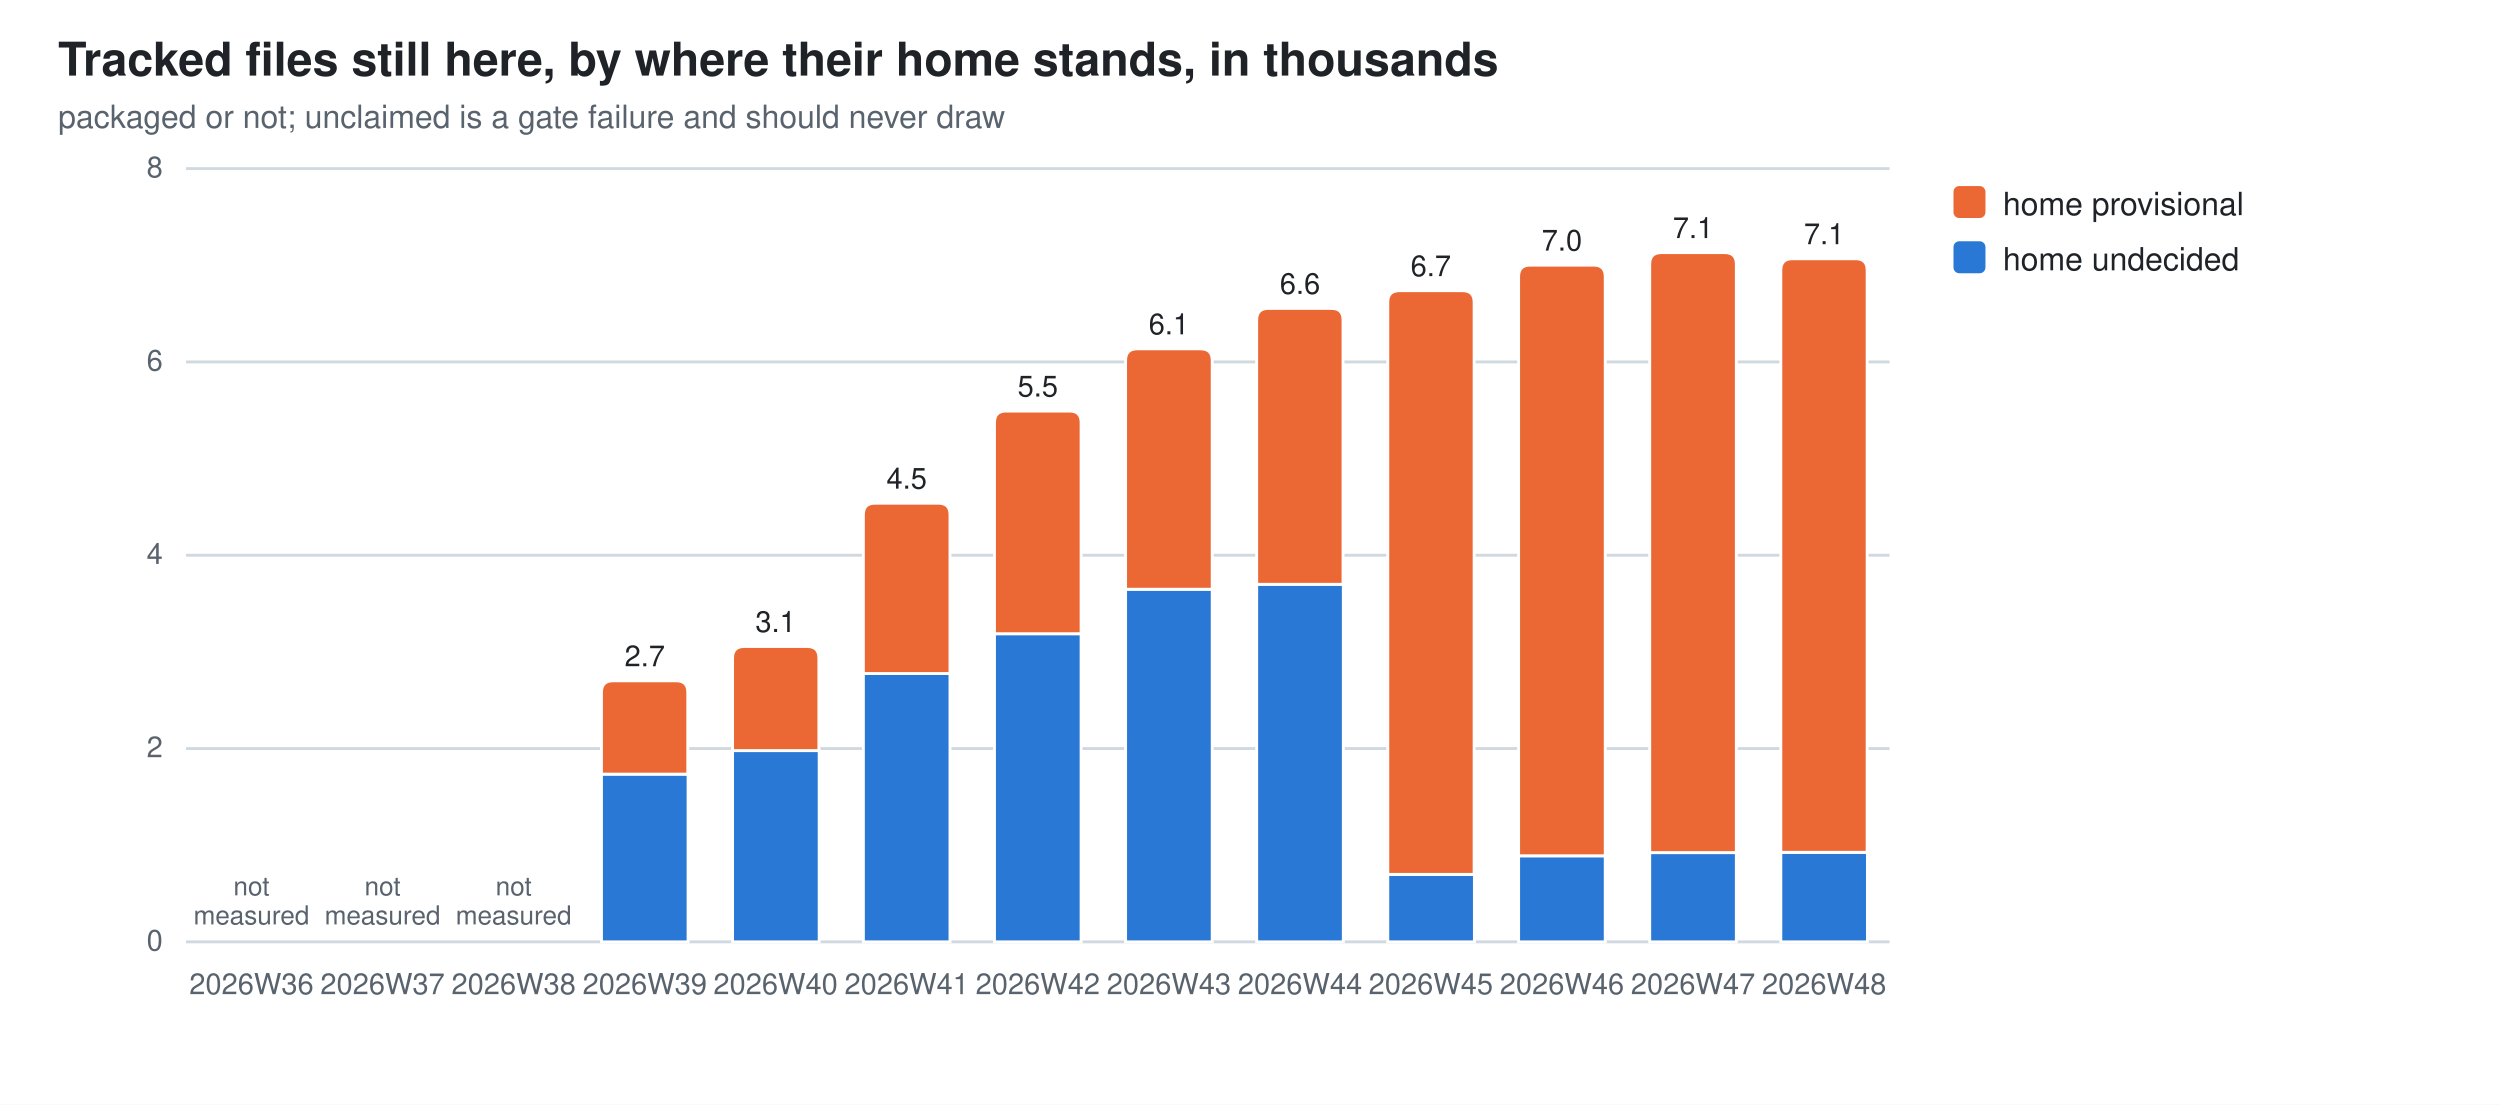
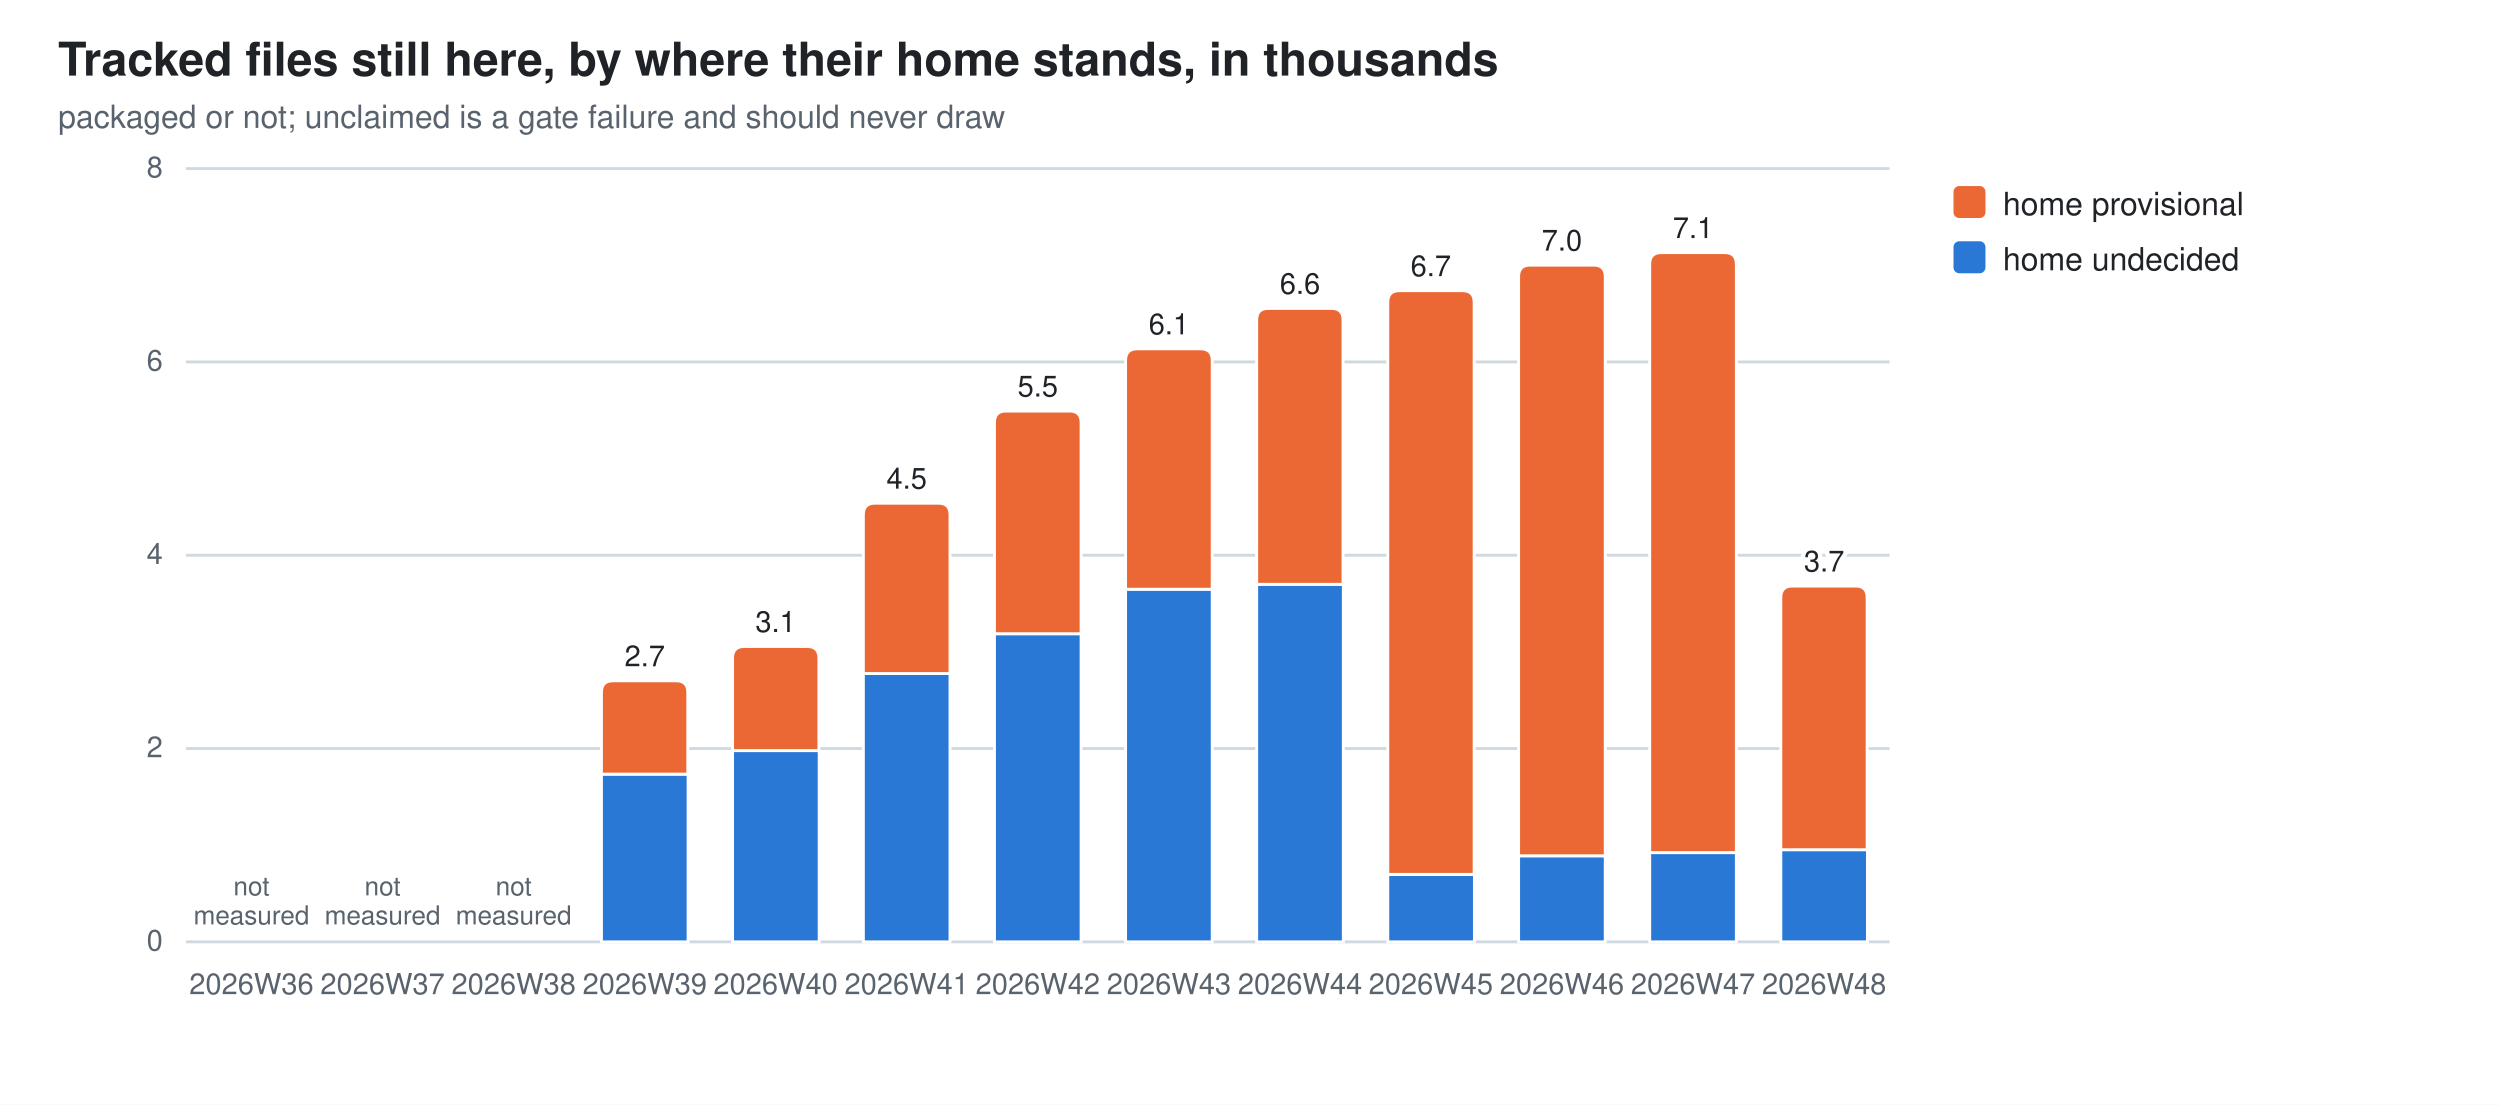
<svg xmlns="http://www.w3.org/2000/svg" width="860" height="380" viewBox="0 0 860 380" role="img" aria-label="Tracked files still here, by where their home stands, in thousands">
  <style>
  .bg{fill:#ffffff} .fg{fill:#1f2328} .mut{fill:#59636e} .grid{stroke:#d1d9e0}
  .seg{stroke:#ffffff;stroke-width:1}
  .val{paint-order:stroke;stroke:#ffffff;stroke-width:3px;stroke-linejoin:round}
  .s0{fill:#2a78d6}  .s1{fill:#eb6834}
  @media (prefers-color-scheme: dark){
    .bg{fill:#0d1117} .fg{fill:#e6edf3} .mut{fill:#9198a1} .grid{stroke:#30363d}
    .seg{stroke:#0d1117} .val{stroke:#0d1117} .s0{fill:#3987e5} .s1{fill:#d95926}}
  text{font-family:-apple-system,BlinkMacSystemFont,"Segoe UI",Helvetica,Arial,sans-serif}
</style>
  <rect class="bg" width="860" height="380" />
  <text class="fg" x="20" y="26" font-size="16" font-weight="600">Tracked files still here, by where their home stands, in thousands</text>
  <text class="mut" x="20" y="44" font-size="11">packaged or not; unclaimed is a gate failure and should never draw</text>
  <line class="grid" x1="64" y1="324.0" x2="650.0" y2="324.0" stroke-width="1" />
  <text class="mut" x="56" y="327.0" font-size="10" text-anchor="end">0</text>
  <line class="grid" x1="64" y1="257.5" x2="650.0" y2="257.5" stroke-width="1" />
  <text class="mut" x="56" y="260.5" font-size="10" text-anchor="end">2</text>
  <line class="grid" x1="64" y1="191.0" x2="650.0" y2="191.0" stroke-width="1" />
  <text class="mut" x="56" y="194.0" font-size="10" text-anchor="end">4</text>
  <line class="grid" x1="64" y1="124.5" x2="650.0" y2="124.5" stroke-width="1" />
  <text class="mut" x="56" y="127.5" font-size="10" text-anchor="end">6</text>
  <line class="grid" x1="64" y1="58.0" x2="650.0" y2="58.0" stroke-width="1" />
  <text class="mut" x="56" y="61.0" font-size="10" text-anchor="end">8</text>
  <text class="mut" x="86.5" y="342" font-size="10" text-anchor="middle">2026W36</text>
  <text class="mut" x="86.5" y="308.0" font-size="9" text-anchor="middle">not<tspan x="86.5" dy="10">measured</tspan>
  </text>
  <text class="mut" x="131.6" y="342" font-size="10" text-anchor="middle">2026W37</text>
  <text class="mut" x="131.6" y="308.0" font-size="9" text-anchor="middle">not<tspan x="131.6" dy="10">measured</tspan>
  </text>
  <text class="mut" x="176.7" y="342" font-size="10" text-anchor="middle">2026W38</text>
  <text class="mut" x="176.7" y="308.0" font-size="9" text-anchor="middle">not<tspan x="176.7" dy="10">measured</tspan>
  </text>
  <rect class="seg s0" x="206.9" y="266.3" width="29.8" height="57.7" />
  <path class="seg s1" d="M206.9,266.3 V238.2 Q206.9,234.2 210.9,234.2 H232.6 Q236.6,234.2 236.6,238.2 V266.3 Z" />
  <text class="mut" x="221.8" y="342" font-size="10" text-anchor="middle">2026W39</text>
  <text class="fg val" x="221.8" y="229.2" font-size="10" text-anchor="middle">2.7</text>
  <rect class="seg s0" x="252.0" y="258.2" width="29.8" height="65.8" />
  <path class="seg s1" d="M252.0,258.2 V226.4 Q252.0,222.4 256.0,222.4 H277.7 Q281.7,222.4 281.7,226.4 V258.2 Z" />
  <text class="mut" x="266.8" y="342" font-size="10" text-anchor="middle">2026W40</text>
  <text class="fg val" x="266.8" y="217.4" font-size="10" text-anchor="middle">3.1</text>
  <rect class="seg s0" x="297.0" y="231.7" width="29.8" height="92.3" />
  <path class="seg s1" d="M297.0,231.7 V177.1 Q297.0,173.1 301.0,173.1 H322.8 Q326.8,173.1 326.8,177.1 V231.7 Z" />
  <text class="mut" x="311.9" y="342" font-size="10" text-anchor="middle">2026W41</text>
  <text class="fg val" x="311.9" y="168.1" font-size="10" text-anchor="middle">4.5</text>
  <rect class="seg s0" x="342.1" y="218.0" width="29.8" height="106.0" />
  <path class="seg s1" d="M342.1,218.0 V145.4 Q342.1,141.4 346.1,141.4 H367.9 Q371.9,141.4 371.9,145.4 V218.0 Z" />
  <text class="mut" x="357.0" y="342" font-size="10" text-anchor="middle">2026W42</text>
  <text class="fg val" x="357.0" y="136.4" font-size="10" text-anchor="middle">5.5</text>
  <rect class="seg s0" x="387.2" y="202.7" width="29.8" height="121.3" />
  <path class="seg s1" d="M387.2,202.7 V124.0 Q387.2,120.0 391.2,120.0 H413.0 Q417.0,120.0 417.0,124.0 V202.7 Z" />
  <text class="mut" x="402.1" y="342" font-size="10" text-anchor="middle">2026W43</text>
  <text class="fg val" x="402.1" y="115.0" font-size="10" text-anchor="middle">6.1</text>
  <rect class="seg s0" x="432.3" y="201.0" width="29.8" height="123.0" />
  <path class="seg s1" d="M432.3,201.0 V110.1 Q432.3,106.1 436.3,106.1 H458.0 Q462.0,106.1 462.0,110.1 V201.0 Z" />
  <text class="mut" x="447.2" y="342" font-size="10" text-anchor="middle">2026W44</text>
  <text class="fg val" x="447.2" y="101.1" font-size="10" text-anchor="middle">6.6</text>
  <rect class="seg s0" x="477.4" y="300.8" width="29.8" height="23.2" />
  <path class="seg s1" d="M477.4,300.8 V104.0 Q477.4,100.0 481.4,100.0 H503.1 Q507.1,100.0 507.1,104.0 V300.8 Z" />
  <text class="mut" x="492.2" y="342" font-size="10" text-anchor="middle">2026W45</text>
  <text class="fg val" x="492.2" y="95.0" font-size="10" text-anchor="middle">6.7</text>
  <rect class="seg s0" x="522.4" y="294.4" width="29.8" height="29.6" />
  <path class="seg s1" d="M522.4,294.4 V95.2 Q522.4,91.2 526.4,91.2 H548.2 Q552.2,91.2 552.2,95.2 V294.4 Z" />
  <text class="mut" x="537.3" y="342" font-size="10" text-anchor="middle">2026W46</text>
  <text class="fg val" x="537.3" y="86.2" font-size="10" text-anchor="middle">7.0</text>
  <rect class="seg s0" x="567.5" y="293.3" width="29.8" height="30.7" />
  <path class="seg s1" d="M567.5,293.3 V90.9 Q567.5,86.9 571.5,86.9 H593.3 Q597.3,86.9 597.3,90.9 V293.3 Z" />
  <text class="mut" x="582.4" y="342" font-size="10" text-anchor="middle">2026W47</text>
  <text class="fg val" x="582.4" y="81.9" font-size="10" text-anchor="middle">7.1</text>
-   <rect class="seg s0" x="612.6" y="293.2" width="29.8" height="30.8" />
-   <path class="seg s1" d="M612.6,293.2 V93.0 Q612.6,89.0 616.6,89.0 H638.3 Q642.3,89.0 642.3,93.0 V293.2 Z" />
+   <rect class="seg s0" x="612.6" y="292.3" width="29.8" height="31.7" />
+   <path class="seg s1" d="M612.6,292.3 V205.6 Q612.6,201.6 616.6,201.6 H638.3 Q642.3,201.6 642.3,205.6 V292.3 Z" />
  <text class="mut" x="627.5" y="342" font-size="10" text-anchor="middle">2026W48</text>
-   <text class="fg val" x="627.5" y="84.0" font-size="10" text-anchor="middle">7.1</text>
+   <text class="fg val" x="627.5" y="196.6" font-size="10" text-anchor="middle">3.7</text>
  <rect class="s1" x="672" y="64" width="11" height="11" rx="2" />
  <text class="fg" y="74" font-size="11">
    <tspan x="689" dy="0">home provisional</tspan>
  </text>
  <rect class="s0" x="672" y="83" width="11" height="11" rx="2" />
  <text class="fg" y="93" font-size="11">
    <tspan x="689" dy="0">home undecided</tspan>
  </text>
</svg>
